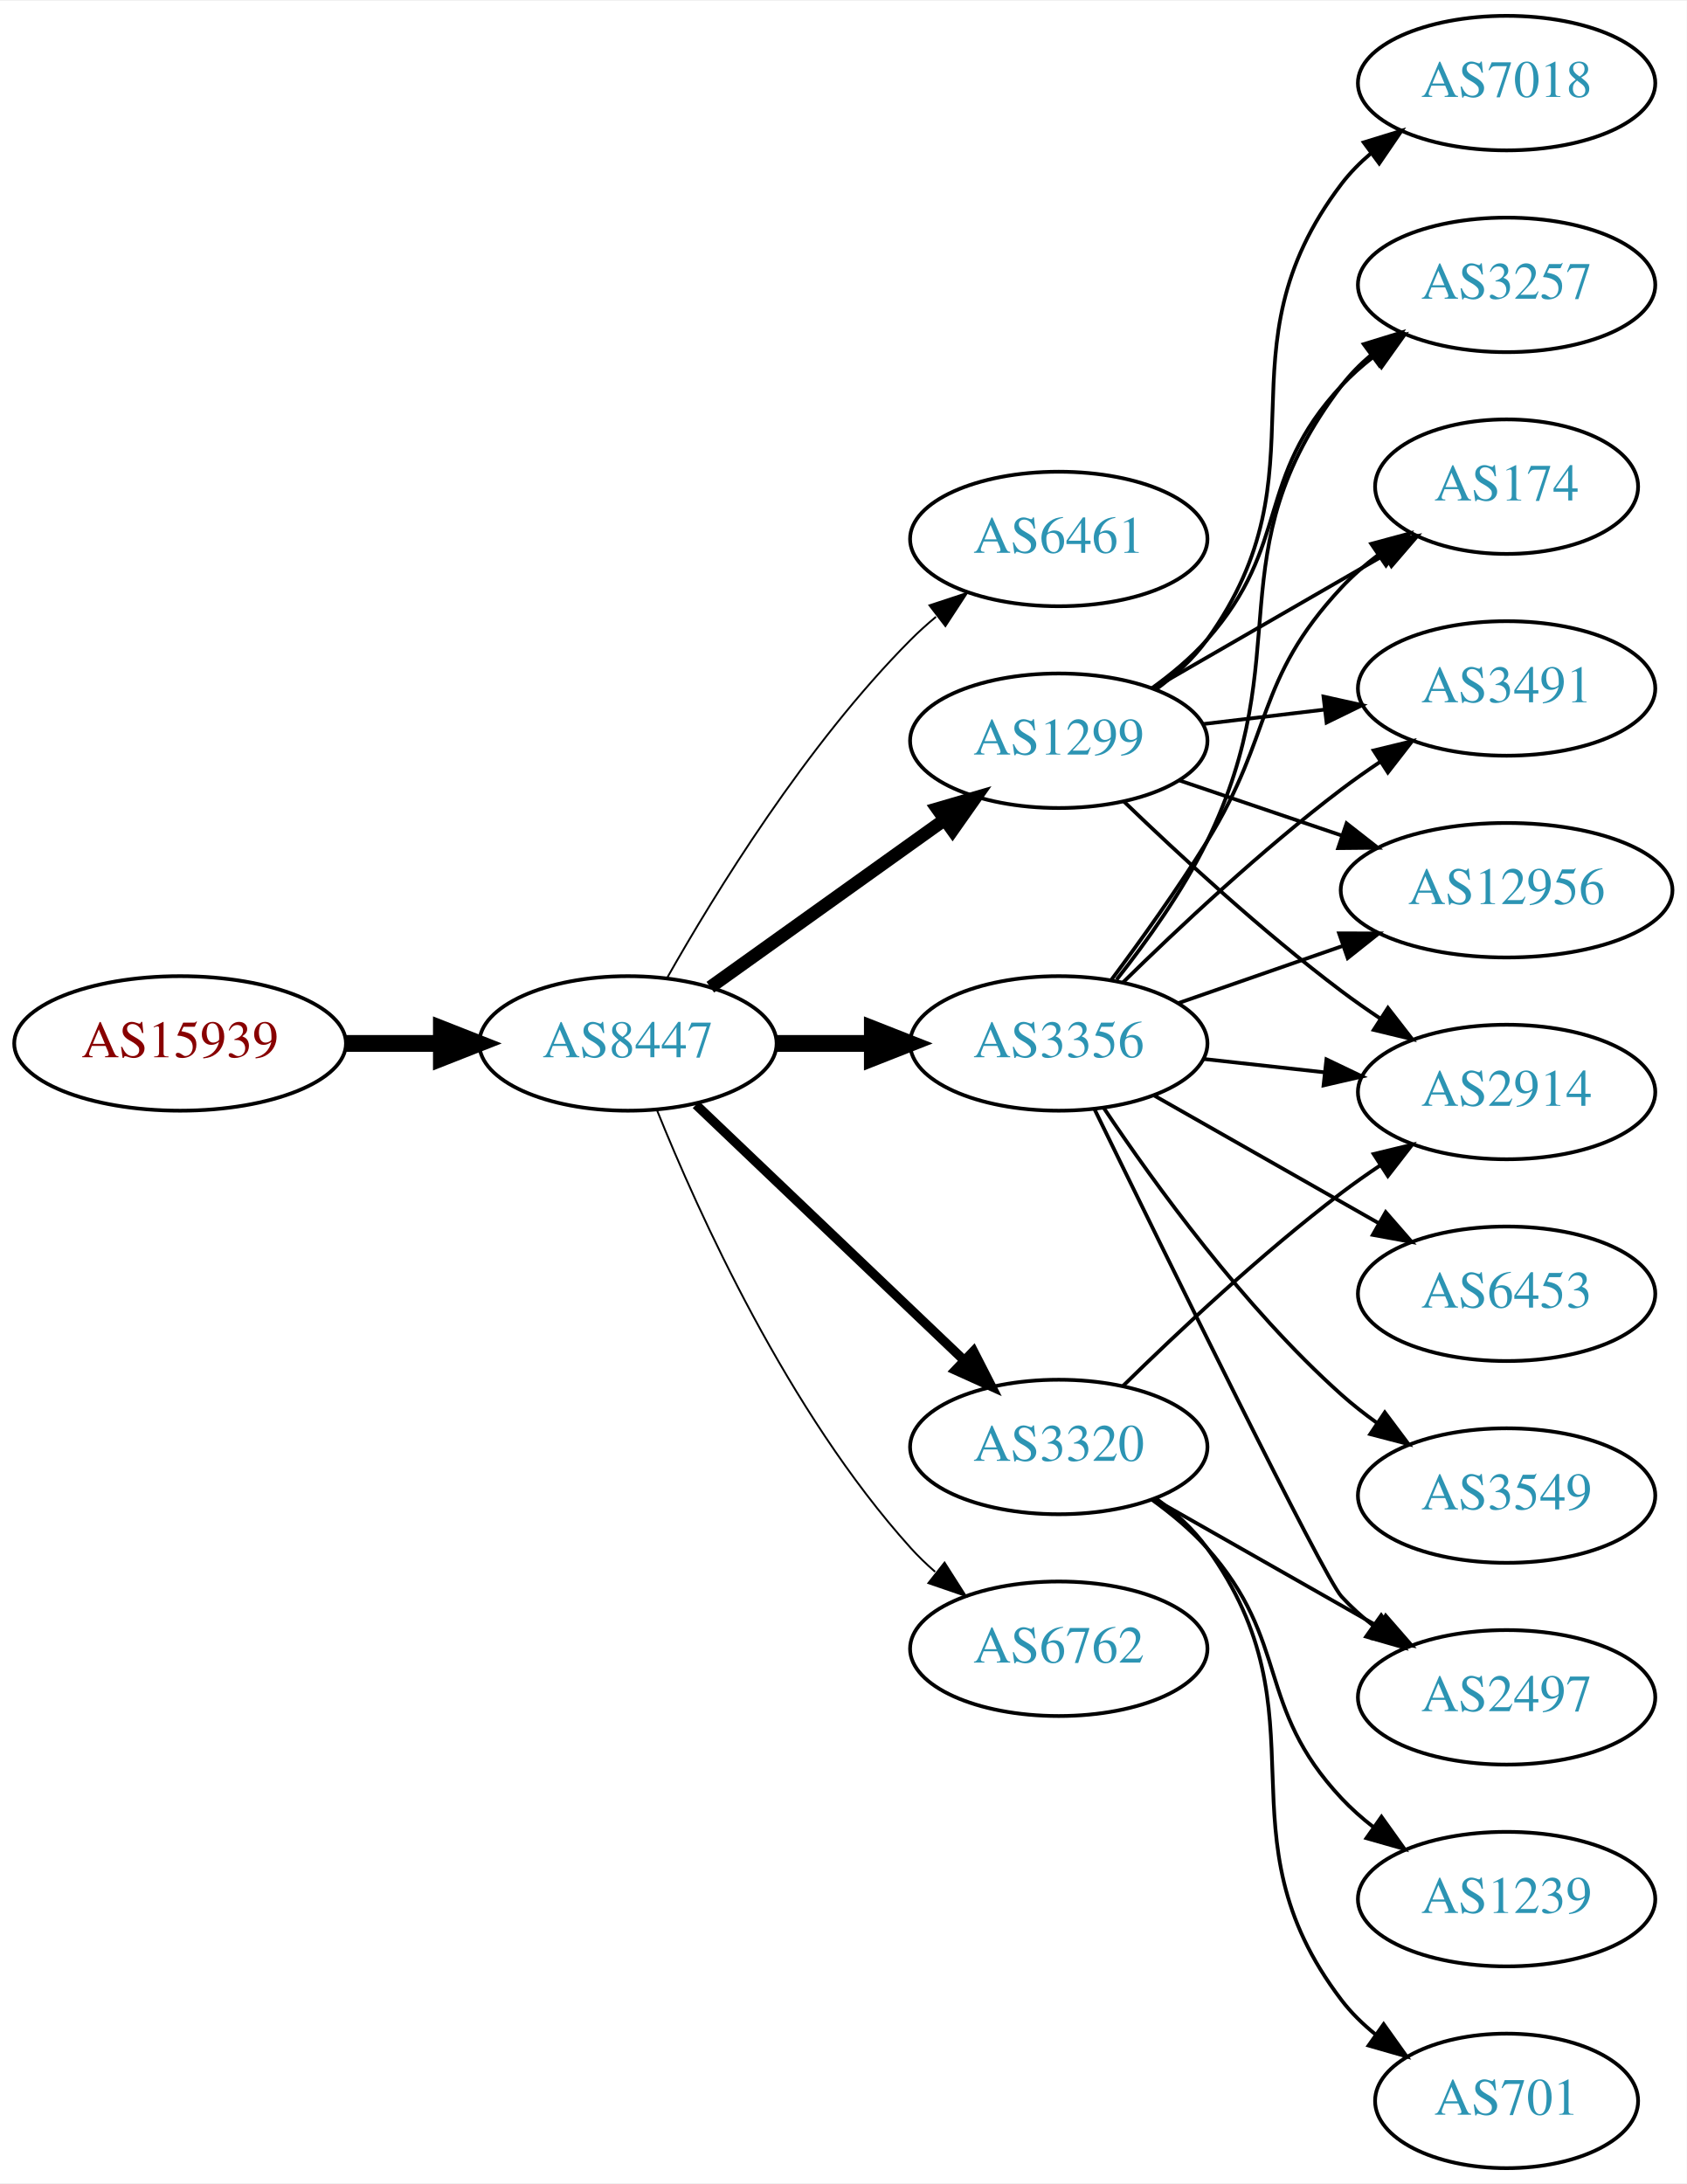
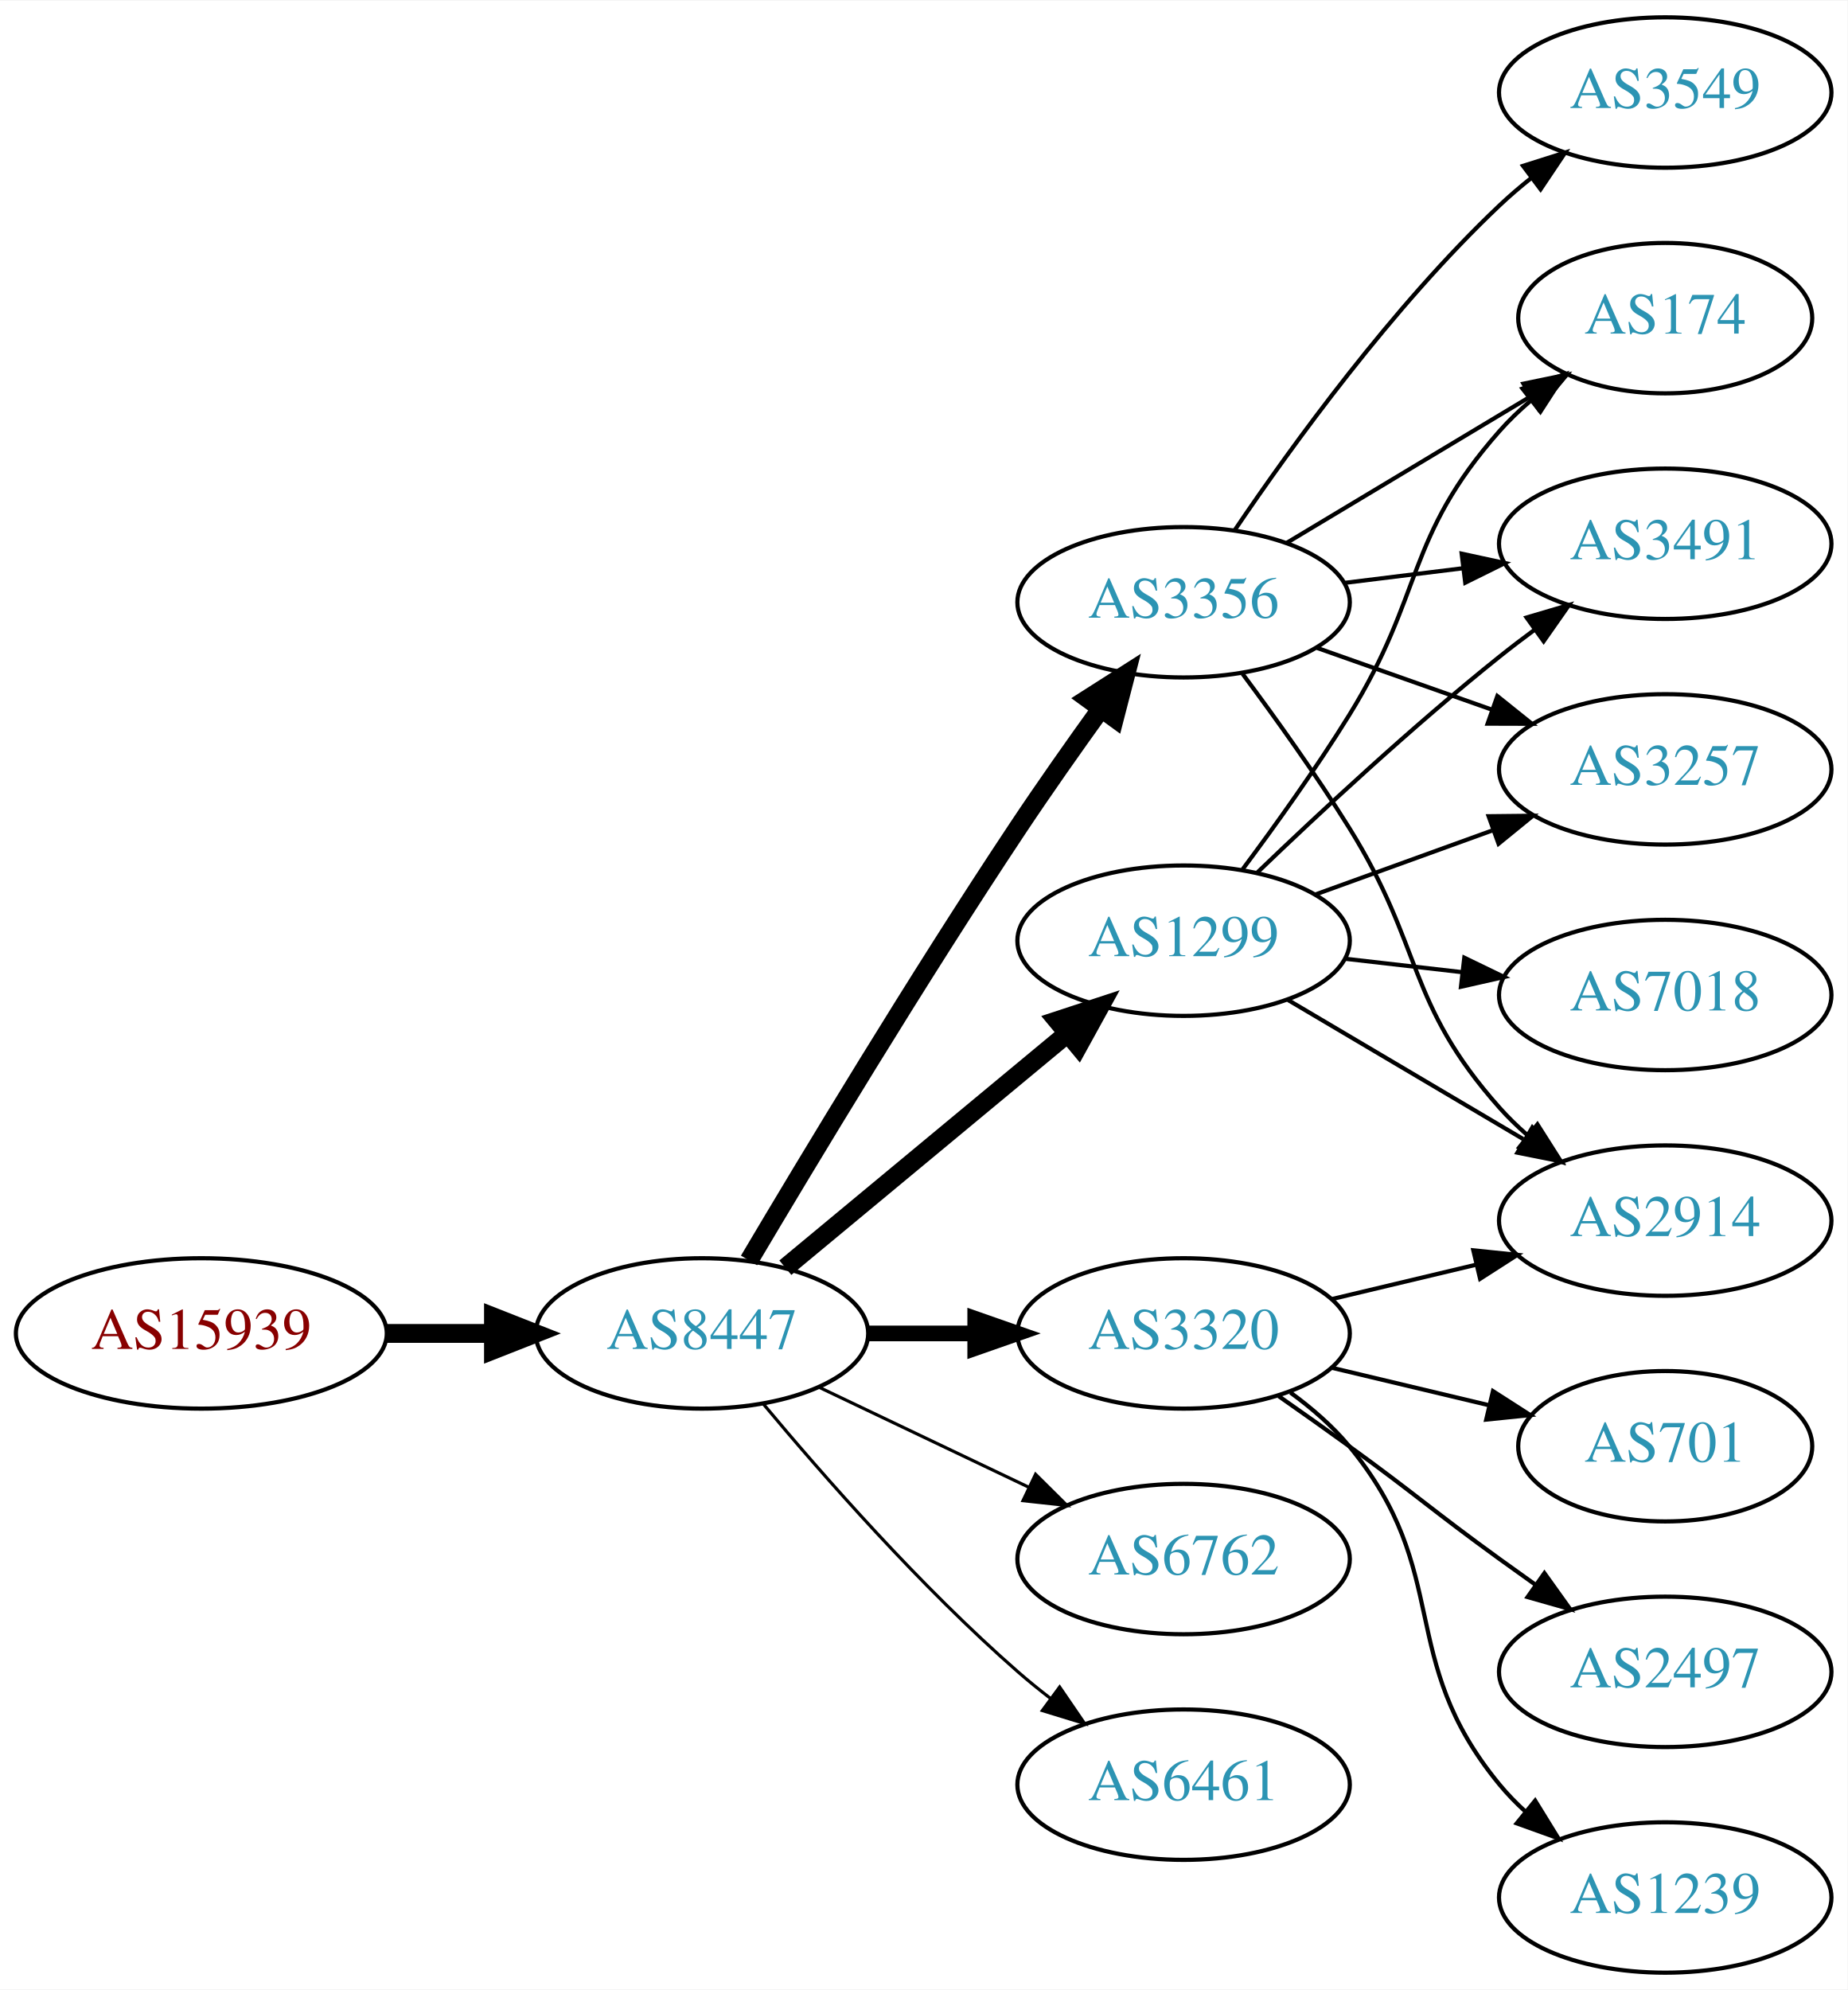
- <svg xmlns="http://www.w3.org/2000/svg" xmlns:xlink="http://www.w3.org/1999/xlink" width="451pt" height="584pt" viewBox="0.00 0.00 451.37 584.00">
-   <g id="graph0" class="graph" transform="scale(1 1) rotate(0) translate(4 580)">
-     <polygon fill="white" stroke="none" points="-4,4 -4,-580 447.37,-580 447.37,4 -4,4" />
+ <svg xmlns="http://www.w3.org/2000/svg" xmlns:xlink="http://www.w3.org/1999/xlink" width="442pt" height="476pt" viewBox="0.00 0.00 442.27 476.00">
+   <g id="graph0" class="graph" transform="scale(1 1) rotate(0) translate(4 472)">
+     <polygon fill="white" stroke="none" points="-4,4 -4,-472 438.271,-472 438.271,4 -4,4" />
    <g id="node1" class="node">
      <g id="a_node1">
        <a xlink:href="/asn/15939" xlink:title="AS15939 ~ DELOITTEAT-AS [AT]">
-           <ellipse fill="#ffffff" stroke="black" cx="44.196" cy="-301" rx="44.393" ry="18" />
-           <text text-anchor="middle" x="44.196" y="-297.3" font-family="Times,serif" font-size="14.00" fill="#880000">AS15939</text>
+           <ellipse fill="#ffffff" stroke="black" cx="44.196" cy="-153" rx="44.393" ry="18" />
+           <text text-anchor="middle" x="44.196" y="-149.3" font-family="Times,serif" font-size="14.00" fill="#880000">AS15939</text>
        </a>
      </g>
    </g>
    <g id="node2" class="node">
      <g id="a_node2">
        <a xlink:href="/asn/8447" xlink:title="AS8447 ~ A1 Telekom Austria AG [AT]">
-           <ellipse fill="#ffffff" stroke="black" cx="164.039" cy="-301" rx="39.794" ry="18" />
-           <text text-anchor="middle" x="164.039" y="-297.3" font-family="Times,serif" font-size="14.00" fill="#2c94b3">AS8447</text>
+           <ellipse fill="#ffffff" stroke="black" cx="164.039" cy="-153" rx="39.794" ry="18" />
+           <text text-anchor="middle" x="164.039" y="-149.3" font-family="Times,serif" font-size="14.00" fill="#2c94b3">AS8447</text>
        </a>
      </g>
    </g>
    <g id="edge1" class="edge">
-       <path fill="none" stroke="black" stroke-width="4.5" d="M88.407,-301C96.72,-301 105.482,-301 113.965,-301" />
-       <polygon fill="black" stroke="black" stroke-width="4.5" points="114.123,-304.938 124.123,-301 114.123,-297.063 114.123,-304.938" />
+       <path fill="none" stroke="black" stroke-width="4.5" d="M88.407,-153C96.72,-153 105.482,-153 113.965,-153" />
+       <polygon fill="black" stroke="black" stroke-width="4.5" points="114.123,-156.938 124.123,-153 114.123,-149.063 114.123,-156.938" />
    </g>
    <g id="node3" class="node">
      <g id="a_node3">
-         <a xlink:href="/asn/6461" xlink:title="AS6461 ~ Zayo Bandwidth [US]">
-           <ellipse fill="#ffffff" stroke="black" cx="279.332" cy="-436" rx="39.794" ry="18" />
-           <text text-anchor="middle" x="279.332" y="-432.3" font-family="Times,serif" font-size="14.00" fill="#2c94b3">AS6461</text>
+         <a xlink:href="/asn/1299" xlink:title="AS1299 ~ Telia Carrier [EU]">
+           <ellipse fill="#ffffff" stroke="black" cx="279.332" cy="-247" rx="39.794" ry="18" />
+           <text text-anchor="middle" x="279.332" y="-243.3" font-family="Times,serif" font-size="14.00" fill="#2c94b3">AS1299</text>
        </a>
      </g>
    </g>
    <g id="edge2" class="edge">
-       <path fill="none" stroke="black" stroke-width="0.5" d="M174.498,-318.49C187.28,-341.096 211.712,-380.886 239.685,-409 241.796,-411.121 244.092,-413.188 246.477,-415.171" />
-       <polygon fill="black" stroke="black" stroke-width="0.5" points="244.73,-418.242 254.793,-421.556 248.993,-412.69 244.73,-418.242" />
+       <path fill="none" stroke="black" stroke-width="4.5" d="M184.001,-168.733C202.464,-184.052 230.7,-207.48 251.471,-224.713" />
+       <polygon fill="black" stroke="black" stroke-width="4.5" points="249.097,-227.86 259.307,-231.215 254.125,-221.8 249.097,-227.86" />
    </g>
    <g id="node4" class="node">
      <g id="a_node4">
-         <a xlink:href="/asn/1299" xlink:title="AS1299 ~ Telia Carrier [EU]">
-           <ellipse fill="#ffffff" stroke="black" cx="279.332" cy="-382" rx="39.794" ry="18" />
-           <text text-anchor="middle" x="279.332" y="-378.3" font-family="Times,serif" font-size="14.00" fill="#2c94b3">AS1299</text>
+         <a xlink:href="/asn/3320" xlink:title="AS3320 ~ DTAG [DE]">
+           <ellipse fill="#ffffff" stroke="black" cx="279.332" cy="-153" rx="39.794" ry="18" />
+           <text text-anchor="middle" x="279.332" y="-149.3" font-family="Times,serif" font-size="14.00" fill="#2c94b3">AS3320</text>
        </a>
      </g>
    </g>
    <g id="edge3" class="edge">
-       <path fill="none" stroke="black" stroke-width="3.5" d="M186.083,-316.046C203.697,-328.639 229.036,-346.755 248.701,-360.816" />
-       <polygon fill="black" stroke="black" stroke-width="3.5" points="246.845,-363.791 257.016,-366.76 250.917,-358.097 246.845,-363.791" />
+       <path fill="none" stroke="black" stroke-width="3.75" d="M203.711,-153C211.914,-153 220.678,-153 229.21,-153" />
+       <polygon fill="black" stroke="black" stroke-width="3.75" points="229.449,-156.5 239.449,-153 229.449,-149.5 229.449,-156.5" />
    </g>
    <g id="node5" class="node">
      <g id="a_node5">
        <a xlink:href="/asn/3356" xlink:title="AS3356 ~ Level 3 Parent, LLC [US]">
-           <ellipse fill="#ffffff" stroke="black" cx="279.332" cy="-301" rx="39.794" ry="18" />
-           <text text-anchor="middle" x="279.332" y="-297.3" font-family="Times,serif" font-size="14.00" fill="#2c94b3">AS3356</text>
+           <ellipse fill="#ffffff" stroke="black" cx="279.332" cy="-328" rx="39.794" ry="18" />
+           <text text-anchor="middle" x="279.332" y="-324.3" font-family="Times,serif" font-size="14.00" fill="#2c94b3">AS3356</text>
        </a>
      </g>
    </g>
    <g id="edge4" class="edge">
-       <path fill="none" stroke="black" stroke-width="4.5" d="M203.711,-301C211.914,-301 220.678,-301 229.21,-301" />
-       <polygon fill="black" stroke="black" stroke-width="4.5" points="229.449,-304.938 239.449,-301 229.449,-297.063 229.449,-304.938" />
+       <path fill="none" stroke="black" stroke-width="4.5" d="M175.303,-170.467C189.366,-194.202 215.625,-237.829 239.685,-274 245.975,-283.456 253.147,-293.632 259.591,-302.572" />
+       <polygon fill="black" stroke="black" stroke-width="4.5" points="256.432,-304.923 265.494,-310.702 262.805,-300.296 256.432,-304.923" />
    </g>
    <g id="node6" class="node">
      <g id="a_node6">
-         <a xlink:href="/asn/3320" xlink:title="AS3320 ~ DTAG [DE]">
-           <ellipse fill="#ffffff" stroke="black" cx="279.332" cy="-193" rx="39.794" ry="18" />
-           <text text-anchor="middle" x="279.332" y="-189.3" font-family="Times,serif" font-size="14.00" fill="#2c94b3">AS3320</text>
+         <a xlink:href="/asn/6762" xlink:title="AS6762 ~ TELECOM ITALIA SPARKLE S.p.A. [IT]">
+           <ellipse fill="#ffffff" stroke="black" cx="279.332" cy="-99" rx="39.794" ry="18" />
+           <text text-anchor="middle" x="279.332" y="-95.3" font-family="Times,serif" font-size="14.00" fill="#2c94b3">AS6762</text>
        </a>
      </g>
    </g>
    <g id="edge5" class="edge">
-       <path fill="none" stroke="black" stroke-width="2.5" d="M182.245,-284.597C201.321,-266.413 232.241,-236.937 253.838,-216.349" />
-       <polygon fill="black" stroke="black" stroke-width="2.5" points="256.511,-218.637 261.334,-209.203 251.681,-213.57 256.511,-218.637" />
+       <path fill="none" stroke="black" stroke-width="0.75" d="M192.175,-140.066C207.169,-132.919 225.99,-123.948 242.213,-116.215" />
+       <polygon fill="black" stroke="black" stroke-width="0.75" points="243.895,-119.291 251.417,-111.829 240.884,-112.972 243.895,-119.291" />
    </g>
    <g id="node7" class="node">
      <g id="a_node7">
-         <a xlink:href="/asn/6762" xlink:title="AS6762 ~ TELECOM ITALIA SPARKLE S.p.A. [IT]">
-           <ellipse fill="#ffffff" stroke="black" cx="279.332" cy="-139" rx="39.794" ry="18" />
-           <text text-anchor="middle" x="279.332" y="-135.3" font-family="Times,serif" font-size="14.00" fill="#2c94b3">AS6762</text>
+         <a xlink:href="/asn/6461" xlink:title="AS6461 ~ Zayo Bandwidth [US]">
+           <ellipse fill="#ffffff" stroke="black" cx="279.332" cy="-45" rx="39.794" ry="18" />
+           <text text-anchor="middle" x="279.332" y="-41.3" font-family="Times,serif" font-size="14.00" fill="#2c94b3">AS6461</text>
        </a>
      </g>
    </g>
    <g id="edge6" class="edge">
-       <path fill="none" stroke="black" stroke-width="0.5" d="M171.786,-283.213C182.837,-255.757 206.891,-202.422 239.685,-166 241.688,-163.776 243.906,-161.637 246.239,-159.603" />
-       <polygon fill="black" stroke="black" stroke-width="0.5" points="248.769,-162.065 254.458,-153.127 244.437,-156.567 248.769,-162.065" />
+       <path fill="none" stroke="black" stroke-width="0.75" d="M178.669,-136.183C192.951,-119.071 216.498,-92.255 239.685,-72 242.151,-69.846 244.789,-67.706 247.487,-65.628" />
+       <polygon fill="black" stroke="black" stroke-width="0.75" points="249.66,-68.375 255.641,-59.63 245.512,-62.736 249.66,-68.375" />
    </g>
    <g id="node8" class="node">
      <g id="a_node8">
-         <a xlink:href="/asn/12956" xlink:title="AS12956 ~ TELXIUS [ES]">
-           <ellipse fill="#ffffff" stroke="black" cx="399.174" cy="-342" rx="44.393" ry="18" />
-           <text text-anchor="middle" x="399.174" y="-338.3" font-family="Times,serif" font-size="14.00" fill="#2c94b3">AS12956</text>
+         <a xlink:href="/asn/174" xlink:title="AS174 ~ Cogent Communications [US]">
+           <ellipse fill="#ffffff" stroke="black" cx="394.625" cy="-396" rx="35.194" ry="18" />
+           <text text-anchor="middle" x="394.625" y="-392.3" font-family="Times,serif" font-size="14.00" fill="#2c94b3">AS174</text>
        </a>
      </g>
    </g>
    <g id="edge7" class="edge">
-       <path fill="none" stroke="black" d="M311.602,-371.386C324.898,-366.872 340.624,-361.535 355,-356.655" />
-       <polygon fill="black" stroke="black" points="356.347,-359.894 364.691,-353.365 354.097,-353.265 356.347,-359.894" />
+       <path fill="none" stroke="black" d="M293.472,-264.105C301.25,-274.529 311.093,-288.255 318.978,-301 336.969,-330.081 332.328,-343.38 354.978,-369 357.201,-371.514 359.703,-373.915 362.338,-376.176" />
+       <polygon fill="black" stroke="black" points="360.448,-379.14 370.494,-382.505 364.739,-373.609 360.448,-379.14" />
    </g>
    <g id="node9" class="node">
      <g id="a_node9">
-         <a xlink:href="/asn/3257" xlink:title="AS3257 ~ GTT [DE]">
-           <ellipse fill="#ffffff" stroke="black" cx="399.174" cy="-504" rx="39.794" ry="18" />
-           <text text-anchor="middle" x="399.174" y="-500.3" font-family="Times,serif" font-size="14.00" fill="#2c94b3">AS3257</text>
+         <a xlink:href="/asn/7018" xlink:title="AS7018 ~ AT&amp;T Services, Inc. [US]">
+           <ellipse fill="#ffffff" stroke="black" cx="394.625" cy="-234" rx="39.794" ry="18" />
+           <text text-anchor="middle" x="394.625" y="-230.3" font-family="Times,serif" font-size="14.00" fill="#2c94b3">AS7018</text>
        </a>
      </g>
    </g>
    <g id="edge8" class="edge">
-       <path fill="none" stroke="black" d="M304.268,-396.071C309.51,-399.842 314.75,-404.217 318.978,-409 341.628,-434.62 331.68,-451.968 354.978,-477 357.539,-479.751 360.44,-482.333 363.498,-484.726" />
-       <polygon fill="black" stroke="black" points="361.643,-487.701 371.832,-490.606 365.678,-481.981 361.643,-487.701" />
+       <path fill="none" stroke="black" d="M318.057,-242.671C327.038,-241.641 336.737,-240.528 346.094,-239.454" />
+       <polygon fill="black" stroke="black" points="346.529,-242.927 356.064,-238.31 345.731,-235.973 346.529,-242.927" />
    </g>
    <g id="node10" class="node">
      <g id="a_node10">
-         <a xlink:href="/asn/174" xlink:title="AS174 ~ Cogent Communications [US]">
-           <ellipse fill="#ffffff" stroke="black" cx="399.174" cy="-450" rx="35.194" ry="18" />
-           <text text-anchor="middle" x="399.174" y="-446.3" font-family="Times,serif" font-size="14.00" fill="#2c94b3">AS174</text>
+         <a xlink:href="/asn/3491" xlink:title="AS3491 ~ PCCW Global, Inc. [US]">
+           <ellipse fill="#ffffff" stroke="black" cx="394.625" cy="-342" rx="39.794" ry="18" />
+           <text text-anchor="middle" x="394.625" y="-338.3" font-family="Times,serif" font-size="14.00" fill="#2c94b3">AS3491</text>
        </a>
      </g>
    </g>
    <g id="edge9" class="edge">
-       <path fill="none" stroke="black" d="M304.463,-395.925C322.367,-406.256 346.949,-420.441 366.443,-431.69" />
-       <polygon fill="black" stroke="black" points="364.865,-434.82 375.276,-436.787 368.364,-428.757 364.865,-434.82" />
+       <path fill="none" stroke="black" d="M296.975,-263.312C311.751,-277.51 334.164,-298.363 354.978,-315 357.681,-317.161 360.546,-319.344 363.444,-321.484" />
+       <polygon fill="black" stroke="black" points="361.436,-324.35 371.599,-327.344 365.521,-318.666 361.436,-324.35" />
    </g>
    <g id="node11" class="node">
      <g id="a_node11">
-         <a xlink:href="/asn/2914" xlink:title="AS2914 ~ NTT America, Inc. [US]">
-           <ellipse fill="#ffffff" stroke="black" cx="399.174" cy="-288" rx="39.794" ry="18" />
-           <text text-anchor="middle" x="399.174" y="-284.3" font-family="Times,serif" font-size="14.00" fill="#2c94b3">AS2914</text>
+         <a xlink:href="/asn/3257" xlink:title="AS3257 ~ GTT [DE]">
+           <ellipse fill="#ffffff" stroke="black" cx="394.625" cy="-288" rx="39.794" ry="18" />
+           <text text-anchor="middle" x="394.625" y="-284.3" font-family="Times,serif" font-size="14.00" fill="#2c94b3">AS3257</text>
        </a>
      </g>
    </g>
    <g id="edge10" class="edge">
-       <path fill="none" stroke="black" d="M296.809,-365.691C311.477,-351.551 333.827,-330.914 354.978,-315 358.317,-312.488 361.895,-309.983 365.51,-307.568" />
-       <polygon fill="black" stroke="black" points="367.416,-310.504 373.917,-302.138 363.618,-304.624 367.416,-310.504" />
+       <path fill="none" stroke="black" d="M310.99,-258.095C323.963,-262.79 339.256,-268.324 353.137,-273.348" />
+       <polygon fill="black" stroke="black" points="352.347,-276.784 362.941,-276.896 354.729,-270.202 352.347,-276.784" />
    </g>
    <g id="node12" class="node">
      <g id="a_node12">
-         <a xlink:href="/asn/7018" xlink:title="AS7018 ~ AT&amp;T Services, Inc. [US]">
-           <ellipse fill="#ffffff" stroke="black" cx="399.174" cy="-558" rx="39.794" ry="18" />
-           <text text-anchor="middle" x="399.174" y="-554.3" font-family="Times,serif" font-size="14.00" fill="#2c94b3">AS7018</text>
+         <a xlink:href="/asn/2914" xlink:title="AS2914 ~ NTT America, Inc. [US]">
+           <ellipse fill="#ffffff" stroke="black" cx="394.625" cy="-180" rx="39.794" ry="18" />
+           <text text-anchor="middle" x="394.625" y="-176.3" font-family="Times,serif" font-size="14.00" fill="#2c94b3">AS2914</text>
        </a>
      </g>
    </g>
    <g id="edge11" class="edge">
-       <path fill="none" stroke="black" d="M305.392,-395.787C310.461,-399.521 315.344,-403.952 318.978,-409 352.008,-454.881 320.785,-485.979 354.978,-531 357.251,-533.993 359.96,-536.737 362.898,-539.231" />
-       <polygon fill="black" stroke="black" points="360.938,-542.135 371.064,-545.251 365.092,-536.5 360.938,-542.135" />
+       <path fill="none" stroke="black" d="M304.358,-232.791C320.73,-223.109 342.618,-210.165 360.622,-199.518" />
+       <polygon fill="black" stroke="black" points="362.807,-202.292 369.633,-194.188 359.244,-196.266 362.807,-202.292" />
+     </g>
+     <g id="edge12" class="edge">
+       <path fill="none" stroke="black" d="M314.939,-161.248C325.81,-163.838 337.964,-166.735 349.407,-169.462" />
+       <polygon fill="black" stroke="black" points="348.69,-172.889 359.229,-171.803 350.313,-166.08 348.69,-172.889" />
    </g>
    <g id="node13" class="node">
      <g id="a_node13">
-         <a xlink:href="/asn/3491" xlink:title="AS3491 ~ PCCW Global, Inc. [US]">
-           <ellipse fill="#ffffff" stroke="black" cx="399.174" cy="-396" rx="39.794" ry="18" />
-           <text text-anchor="middle" x="399.174" y="-392.3" font-family="Times,serif" font-size="14.00" fill="#2c94b3">AS3491</text>
-         </a>
-       </g>
-     </g>
-     <g id="edge12" class="edge">
-       <path fill="none" stroke="black" d="M317.942,-386.468C328.253,-387.693 339.57,-389.038 350.37,-390.321" />
-       <polygon fill="black" stroke="black" points="350.174,-393.822 360.517,-391.526 351,-386.871 350.174,-393.822" />
-     </g>
-     <g id="edge16" class="edge">
-       <path fill="none" stroke="black" d="M311.293,-311.772C324.702,-316.437 340.625,-321.977 355.154,-327.032" />
-       <polygon fill="black" stroke="black" points="354.347,-330.457 364.942,-330.438 356.647,-323.846 354.347,-330.457" />
-     </g>
-     <g id="edge20" class="edge">
-       <path fill="none" stroke="black" d="M294.801,-318.054C302.844,-328.239 312.506,-341.739 318.978,-355 343.774,-405.805 320.785,-431.979 354.978,-477 357.251,-479.993 359.96,-482.737 362.898,-485.231" />
-       <polygon fill="black" stroke="black" points="360.938,-488.135 371.064,-491.251 365.092,-482.5 360.938,-488.135" />
+         <a xlink:href="/asn/701" xlink:title="AS701 ~ UUNET [US]">
+           <ellipse fill="#ffffff" stroke="black" cx="394.625" cy="-126" rx="35.194" ry="18" />
+           <text text-anchor="middle" x="394.625" y="-122.3" font-family="Times,serif" font-size="14.00" fill="#2c94b3">AS701</text>
+         </a>
+       </g>
    </g>
    <g id="edge13" class="edge">
-       <path fill="none" stroke="black" d="M293.472,-318.105C301.25,-328.529 311.093,-342.255 318.978,-355 336.969,-384.081 331.68,-397.968 354.978,-423 357.893,-426.132 361.248,-429.044 364.774,-431.708" />
-       <polygon fill="black" stroke="black" points="362.953,-434.702 373.182,-437.459 366.905,-428.925 362.953,-434.702" />
-     </g>
-     <g id="edge19" class="edge">
-       <path fill="none" stroke="black" d="M317.942,-296.851C328.253,-295.713 339.57,-294.465 350.37,-293.274" />
-       <polygon fill="black" stroke="black" points="350.961,-296.73 360.517,-292.154 350.194,-289.772 350.961,-296.73" />
-     </g>
-     <g id="edge18" class="edge">
-       <path fill="none" stroke="black" d="M296.48,-317.296C311.116,-331.671 333.605,-352.795 354.978,-369 358.308,-371.525 361.88,-374.037 365.492,-376.456" />
-       <polygon fill="black" stroke="black" points="363.597,-379.399 373.895,-381.892 367.399,-373.522 363.597,-379.399" />
+       <path fill="none" stroke="black" d="M314.939,-144.752C326.733,-141.942 340.038,-138.771 352.306,-135.847" />
+       <polygon fill="black" stroke="black" points="353.394,-139.186 362.311,-133.463 351.772,-132.376 353.394,-139.186" />
    </g>
    <g id="node14" class="node">
      <g id="a_node14">
-         <a xlink:href="/asn/6453" xlink:title="AS6453 ~ TATA COMMUNICATIONS (AMERICA) INC [US]">
-           <ellipse fill="#ffffff" stroke="black" cx="399.174" cy="-234" rx="39.794" ry="18" />
-           <text text-anchor="middle" x="399.174" y="-230.3" font-family="Times,serif" font-size="14.00" fill="#2c94b3">AS6453</text>
+         <a xlink:href="/asn/2497" xlink:title="AS2497 ~ Internet Initiative Japan Inc. [JP]">
+           <ellipse fill="#ffffff" stroke="black" cx="394.625" cy="-72" rx="39.794" ry="18" />
+           <text text-anchor="middle" x="394.625" y="-68.3" font-family="Times,serif" font-size="14.00" fill="#2c94b3">AS2497</text>
        </a>
      </g>
    </g>
    <g id="edge14" class="edge">
-       <path fill="none" stroke="black" d="M304.749,-287.118C322.208,-277.191 345.909,-263.716 365.069,-252.822" />
-       <polygon fill="black" stroke="black" points="366.825,-255.85 373.788,-247.865 363.365,-249.765 366.825,-255.85" />
+       <path fill="none" stroke="black" d="M302.089,-137.991C307.623,-134.121 313.542,-129.936 318.978,-126 335.178,-114.271 338.778,-110.729 354.978,-99 357.781,-96.971 360.712,-94.875 363.653,-92.79" />
+       <polygon fill="black" stroke="black" points="365.704,-95.627 371.868,-87.009 361.675,-89.903 365.704,-95.627" />
    </g>
    <g id="node15" class="node">
      <g id="a_node15">
-         <a xlink:href="/asn/2497" xlink:title="AS2497 ~ Internet Initiative Japan Inc. [JP]">
-           <ellipse fill="#ffffff" stroke="black" cx="399.174" cy="-126" rx="39.794" ry="18" />
-           <text text-anchor="middle" x="399.174" y="-122.3" font-family="Times,serif" font-size="14.00" fill="#2c94b3">AS2497</text>
+         <a xlink:href="/asn/1239" xlink:title="AS1239 ~ Sprint [US]">
+           <ellipse fill="#ffffff" stroke="black" cx="394.625" cy="-18" rx="39.794" ry="18" />
+           <text text-anchor="middle" x="394.625" y="-14.3" font-family="Times,serif" font-size="14.00" fill="#2c94b3">AS1239</text>
        </a>
      </g>
    </g>
    <g id="edge15" class="edge">
-       <path fill="none" stroke="black" d="M288.928,-283.33C307.51,-245.221 350.141,-158.301 354.978,-153 357.511,-150.223 360.394,-147.625 363.441,-145.221" />
-       <polygon fill="black" stroke="black" points="365.623,-147.964 371.759,-139.327 361.576,-142.253 365.623,-147.964" />
+       <path fill="none" stroke="black" d="M304.912,-138.844C310.007,-135.128 315.02,-130.799 318.978,-126 344.043,-95.606 329.913,-75.394 354.978,-45 356.833,-42.751 358.92,-40.604 361.139,-38.576" />
+       <polygon fill="black" stroke="black" points="363.488,-41.178 369.044,-32.156 359.075,-35.744 363.488,-41.178" />
+     </g>
+     <g id="edge16" class="edge">
+       <path fill="none" stroke="black" d="M304.082,-342.255C321.033,-352.429 343.998,-366.214 362.427,-377.275" />
+       <polygon fill="black" stroke="black" points="360.688,-380.313 371.064,-382.459 364.291,-374.311 360.688,-380.313" />
+     </g>
+     <g id="edge17" class="edge">
+       <path fill="none" stroke="black" d="M317.742,-332.623C326.83,-333.746 336.667,-334.962 346.152,-336.134" />
+       <polygon fill="black" stroke="black" points="345.9,-339.629 356.254,-337.382 346.758,-332.682 345.9,-339.629" />
+     </g>
+     <g id="edge19" class="edge">
+       <path fill="none" stroke="black" d="M311.289,-317.07C324.153,-312.528 339.259,-307.195 352.995,-302.345" />
+       <polygon fill="black" stroke="black" points="354.44,-305.547 362.704,-298.917 352.109,-298.946 354.44,-305.547" />
+     </g>
+     <g id="edge18" class="edge">
+       <path fill="none" stroke="black" d="M293.443,-310.878C301.212,-300.447 311.054,-286.721 318.978,-274 336.852,-245.308 332.51,-232.257 354.978,-207 356.967,-204.764 359.176,-202.616 361.502,-200.577" />
+       <polygon fill="black" stroke="black" points="364.034,-203.036 369.709,-194.09 359.694,-197.545 364.034,-203.036" />
    </g>
    <g id="node16" class="node">
      <g id="a_node16">
        <a xlink:href="/asn/3549" xlink:title="AS3549 ~ Level 3 Parent, LLC [US]">
-           <ellipse fill="#ffffff" stroke="black" cx="399.174" cy="-180" rx="39.794" ry="18" />
-           <text text-anchor="middle" x="399.174" y="-176.3" font-family="Times,serif" font-size="14.00" fill="#2c94b3">AS3549</text>
-         </a>
-       </g>
-     </g>
-     <g id="edge17" class="edge">
-       <path fill="none" stroke="black" d="M291.474,-283.583C304.881,-263.518 328.87,-230.325 354.978,-207 357.936,-204.358 361.182,-201.813 364.527,-199.412" />
-       <polygon fill="black" stroke="black" points="366.58,-202.249 372.93,-193.768 362.677,-196.438 366.58,-202.249" />
-     </g>
-     <g id="edge23" class="edge">
-       <path fill="none" stroke="black" d="M296.48,-209.296C311.116,-223.671 333.605,-244.795 354.978,-261 358.308,-263.525 361.88,-266.037 365.492,-268.456" />
-       <polygon fill="black" stroke="black" points="363.597,-271.399 373.895,-273.892 367.399,-265.522 363.597,-271.399" />
-     </g>
-     <g id="edge22" class="edge">
-       <path fill="none" stroke="black" d="M304.749,-179.118C322.208,-169.191 345.909,-155.716 365.069,-144.822" />
-       <polygon fill="black" stroke="black" points="366.825,-147.85 373.788,-139.865 363.365,-141.765 366.825,-147.85" />
-     </g>
-     <g id="node17" class="node">
-       <g id="a_node17">
-         <a xlink:href="/asn/701" xlink:title="AS701 ~ UUNET [US]">
-           <ellipse fill="#ffffff" stroke="black" cx="399.174" cy="-18" rx="35.194" ry="18" />
-           <text text-anchor="middle" x="399.174" y="-14.3" font-family="Times,serif" font-size="14.00" fill="#2c94b3">AS701</text>
-         </a>
-       </g>
-     </g>
-     <g id="edge21" class="edge">
-       <path fill="none" stroke="black" d="M305.384,-179.207C310.453,-175.473 315.338,-171.044 318.978,-166 351.81,-120.502 320.993,-89.644 354.978,-45 357.569,-41.596 360.724,-38.514 364.136,-35.755" />
-       <polygon fill="black" stroke="black" points="366.275,-38.529 372.422,-29.9 362.235,-32.812 366.275,-38.529" />
-     </g>
-     <g id="node18" class="node">
-       <g id="a_node18">
-         <a xlink:href="/asn/1239" xlink:title="AS1239 ~ Sprint [US]">
-           <ellipse fill="#ffffff" stroke="black" cx="399.174" cy="-72" rx="39.794" ry="18" />
-           <text text-anchor="middle" x="399.174" y="-68.3" font-family="Times,serif" font-size="14.00" fill="#2c94b3">AS1239</text>
-         </a>
-       </g>
-     </g>
-     <g id="edge24" class="edge">
-       <path fill="none" stroke="black" d="M304.247,-178.91C309.49,-175.14 314.735,-170.77 318.978,-166 341.446,-140.743 331.872,-123.674 354.978,-99 357.547,-96.257 360.454,-93.68 363.515,-91.29" />
-       <polygon fill="black" stroke="black" points="365.695,-94.036 371.854,-85.415 361.663,-88.313 365.695,-94.036" />
+           <ellipse fill="#ffffff" stroke="black" cx="394.625" cy="-450" rx="39.794" ry="18" />
+           <text text-anchor="middle" x="394.625" y="-446.3" font-family="Times,serif" font-size="14.00" fill="#2c94b3">AS3549</text>
+         </a>
+       </g>
+     </g>
+     <g id="edge20" class="edge">
+       <path fill="none" stroke="black" d="M291.651,-345.378C305.225,-365.444 329.371,-398.792 354.978,-423 357.357,-425.249 359.936,-427.454 362.595,-429.575" />
+       <polygon fill="black" stroke="black" points="360.587,-432.444 370.688,-435.64 364.785,-426.843 360.587,-432.444" />
    </g>
  </g>
</svg>
